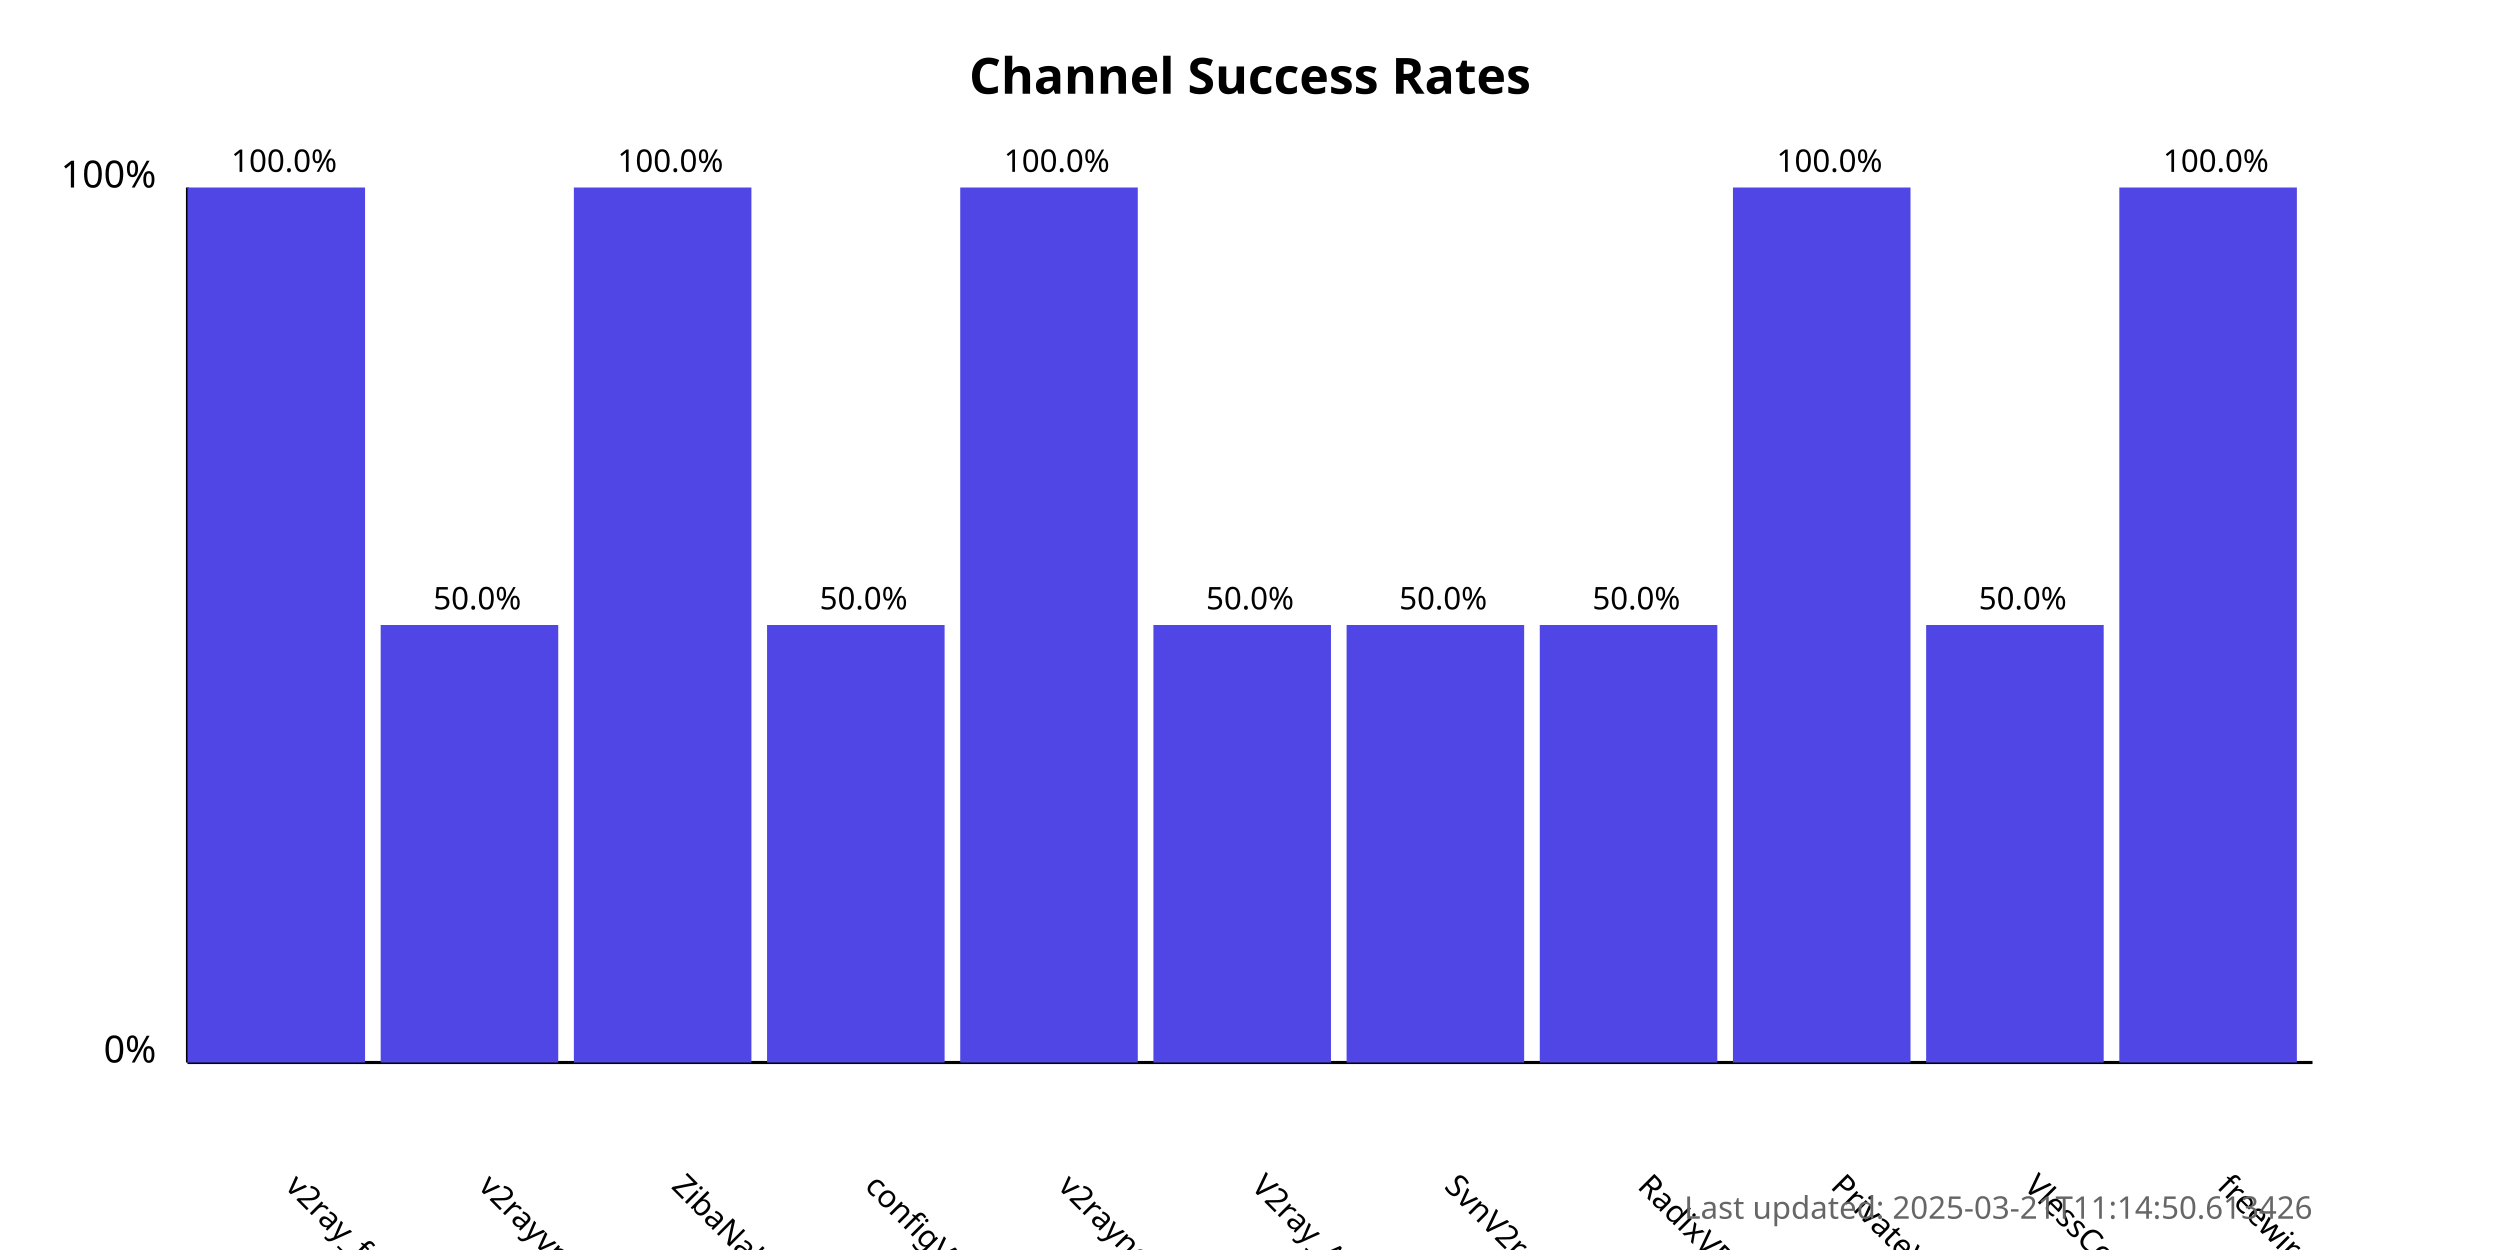
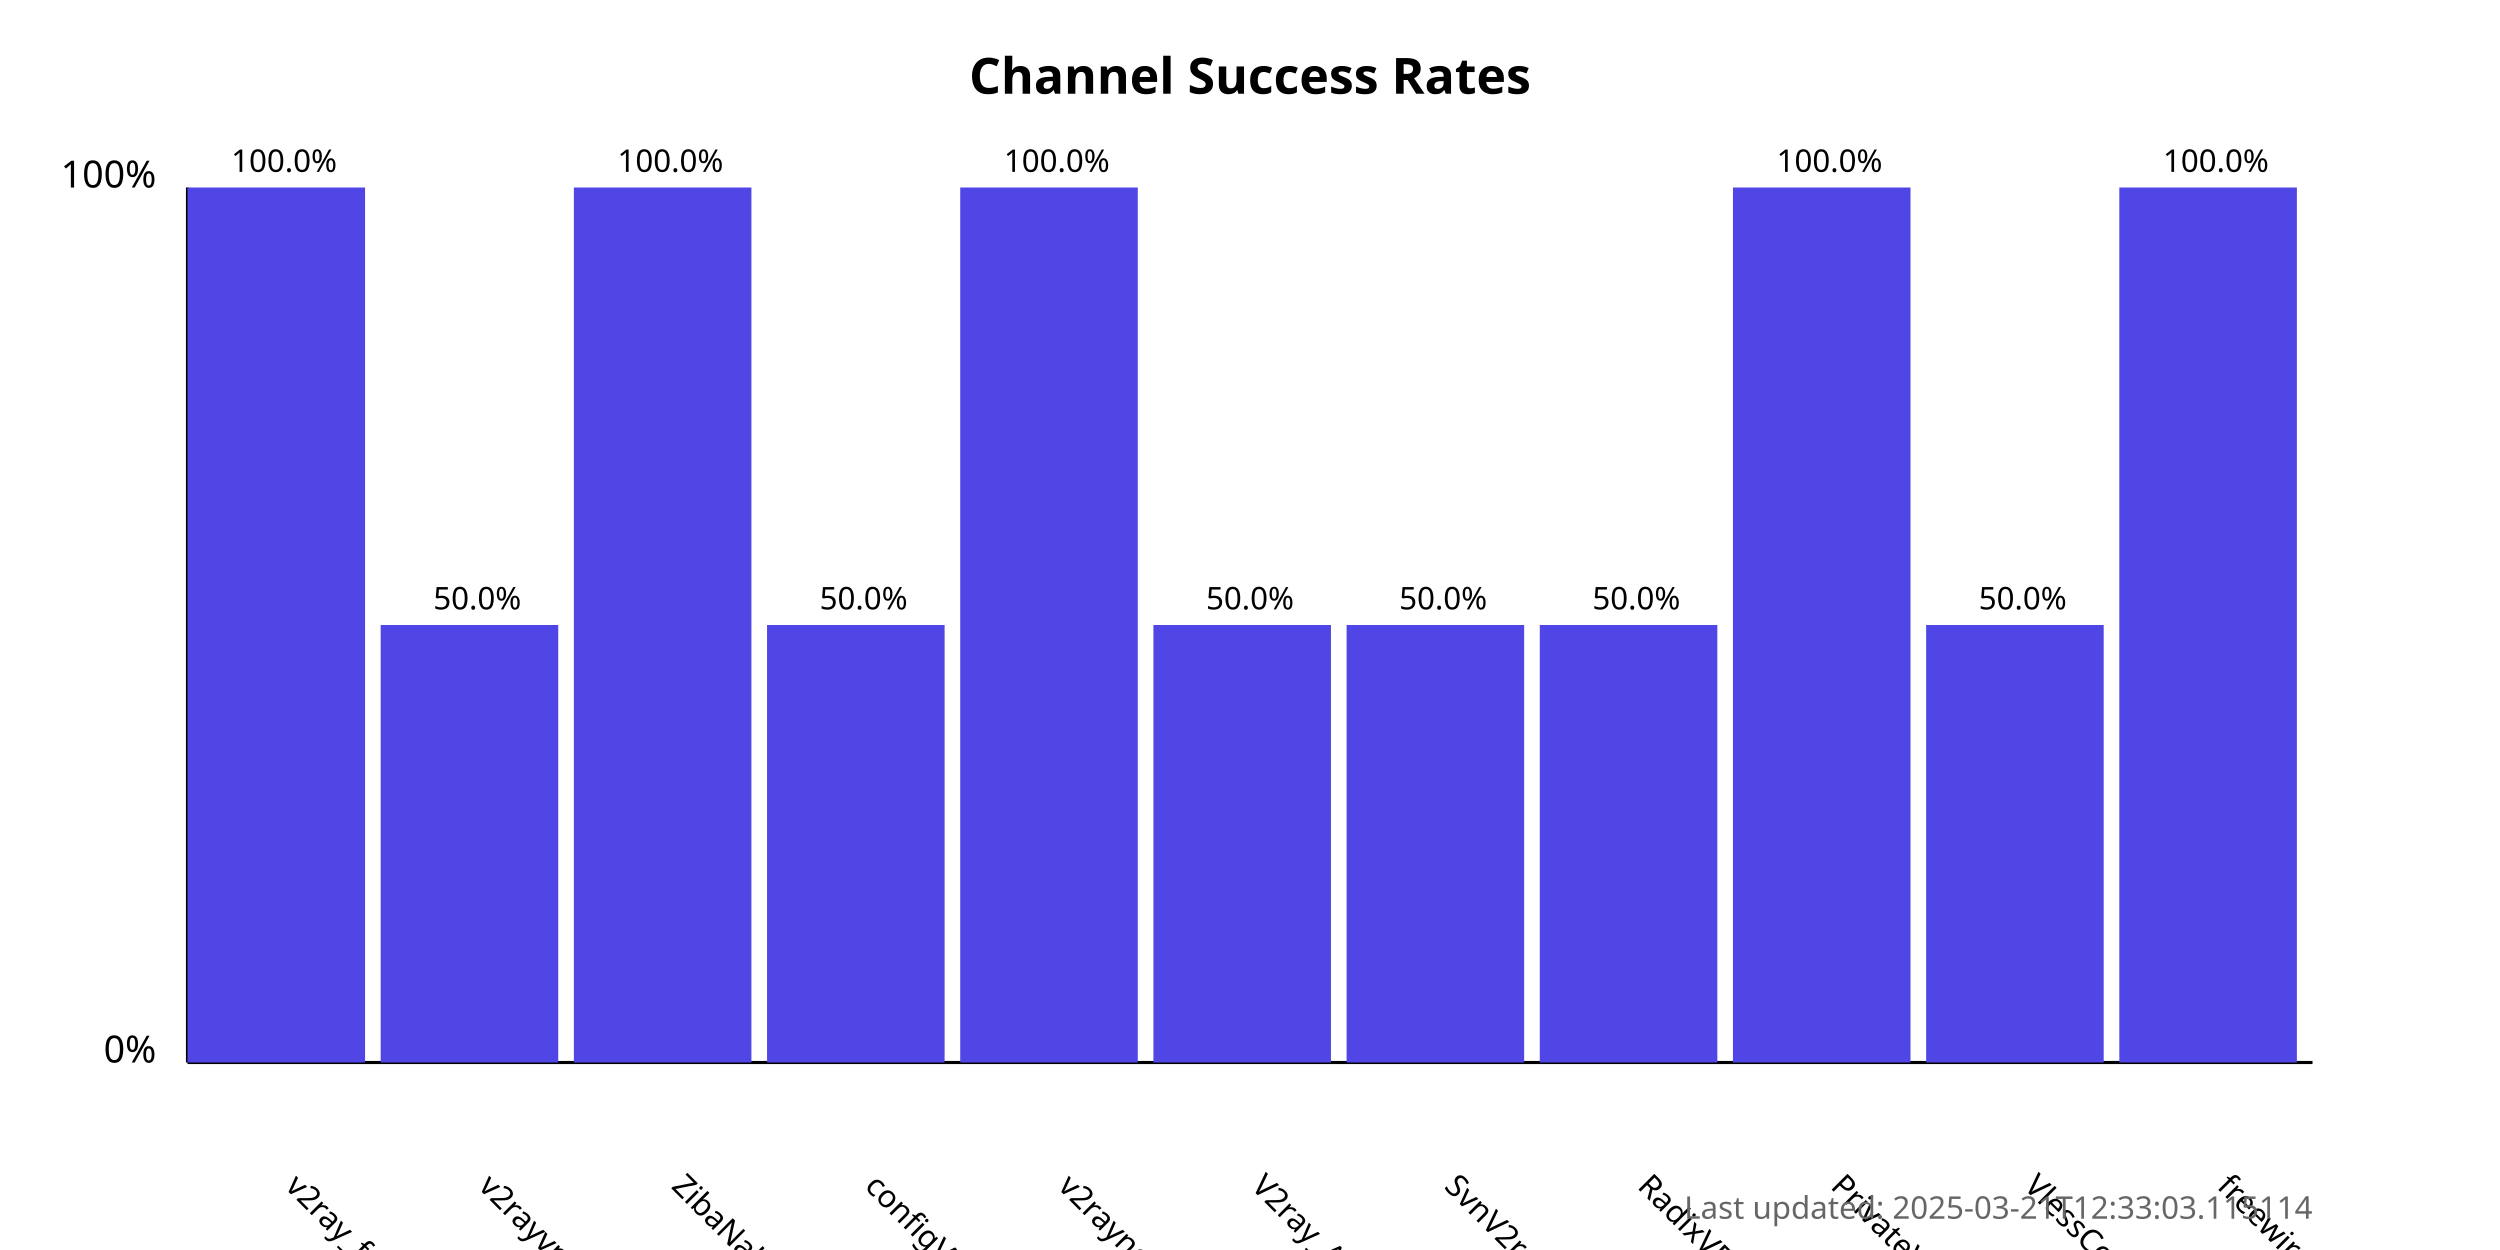
<svg xmlns="http://www.w3.org/2000/svg" width="800" height="400">
  <style>
            .chart-title { font: bold 16px sans-serif; }
            .axis-label { font: 12px sans-serif; }
            .tick-label { font: 10px sans-serif; }
            .bar { fill: #4f46e5; }
            .bar:hover { fill: #6366f1; }
            .timestamp { font: 10px sans-serif; fill: #666; }
        </style>
  <text x="400.0" y="30" text-anchor="middle" class="chart-title">
            Channel Success Rates
        </text>
  <line x1="60" y1="340" x2="60" y2="60" stroke="black" stroke-width="1" />
  <line x1="60" y1="340" x2="740" y2="340" stroke="black" stroke-width="1" />
  <text x="50" y="340" text-anchor="end" class="axis-label">0%</text>
  <text x="50" y="60" text-anchor="end" class="axis-label">100%</text>
  <g>
    <rect x="60" y="60.0" width="56.818" height="280.0" class="bar" />
    <text x="90.909" y="380" transform="rotate(45, 90.90909, 380)" text-anchor="start" class="tick-label">
                v2ray_free_conf
            </text>
    <text x="90.909" y="55.0" text-anchor="middle" class="tick-label">
                100.0%
            </text>
  </g>
  <g>
    <rect x="121.818" y="200.0" width="56.818" height="140.0" class="bar" />
    <text x="152.727" y="380" transform="rotate(45, 152.7273, 380)" text-anchor="start" class="tick-label">
                v2rayvpno
            </text>
    <text x="152.727" y="195.0" text-anchor="middle" class="tick-label">
                50.0%
            </text>
  </g>
  <g>
    <rect x="183.636" y="60.0" width="56.818" height="280.0" class="bar" />
    <text x="214.545" y="380" transform="rotate(45, 214.5455, 380)" text-anchor="start" class="tick-label">
                ZibaNabz
            </text>
    <text x="214.545" y="55.0" text-anchor="middle" class="tick-label">
                100.0%
            </text>
  </g>
  <g>
    <rect x="245.455" y="200.0" width="56.818" height="140.0" class="bar" />
    <text x="276.364" y="380" transform="rotate(45, 276.3636, 380)" text-anchor="start" class="tick-label">
                configV2rayForFree
            </text>
    <text x="276.364" y="195.0" text-anchor="middle" class="tick-label">
                50.0%
            </text>
  </g>
  <g>
    <rect x="307.273" y="60.0" width="56.818" height="280.0" class="bar" />
    <text x="338.182" y="380" transform="rotate(45, 338.1818, 380)" text-anchor="start" class="tick-label">
                v2rayngvpn
            </text>
    <text x="338.182" y="55.0" text-anchor="middle" class="tick-label">
                100.0%
            </text>
  </g>
  <g>
    <rect x="369.091" y="200.0" width="56.818" height="140.0" class="bar" />
    <text x="400.0" y="380" transform="rotate(45, 400.0, 380)" text-anchor="start" class="tick-label">
                V2ray_Alpha
            </text>
    <text x="400.0" y="195.0" text-anchor="middle" class="tick-label">
                50.0%
            </text>
  </g>
  <g>
    <rect x="430.909" y="200.0" width="56.818" height="140.0" class="bar" />
    <text x="461.818" y="380" transform="rotate(45, 461.8182, 380)" text-anchor="start" class="tick-label">
                SvnV2ray
            </text>
    <text x="461.818" y="195.0" text-anchor="middle" class="tick-label">
                50.0%
            </text>
  </g>
  <g>
    <rect x="492.727" y="200.0" width="56.818" height="140.0" class="bar" />
    <text x="523.636" y="380" transform="rotate(45, 523.6364, 380)" text-anchor="start" class="tick-label">
                RadixVPN
            </text>
    <text x="523.636" y="195.0" text-anchor="middle" class="tick-label">
                50.0%
            </text>
  </g>
  <g>
    <rect x="554.545" y="60.0" width="56.818" height="280.0" class="bar" />
    <text x="585.455" y="380" transform="rotate(45, 585.4545, 380)" text-anchor="start" class="tick-label">
                PrivateVPNs
            </text>
    <text x="585.455" y="55.0" text-anchor="middle" class="tick-label">
                100.0%
            </text>
  </g>
  <g>
    <rect x="616.364" y="200.0" width="56.818" height="140.0" class="bar" />
    <text x="647.273" y="380" transform="rotate(45, 647.2727, 380)" text-anchor="start" class="tick-label">
                VlessConfig
            </text>
    <text x="647.273" y="195.0" text-anchor="middle" class="tick-label">
                50.0%
            </text>
  </g>
  <g>
    <rect x="678.182" y="60.0" width="56.818" height="280.0" class="bar" />
    <text x="709.091" y="380" transform="rotate(45, 709.0909, 380)" text-anchor="start" class="tick-label">
                freewireguard
            </text>
    <text x="709.091" y="55.0" text-anchor="middle" class="tick-label">
                100.0%
            </text>
  </g>
  <text x="740" y="390" text-anchor="end" class="timestamp">
-             Last updated: 2025-03-21T11:14:50.613426
+             Last updated: 2025-03-21T12:33:03.115114
        </text>
</svg>
